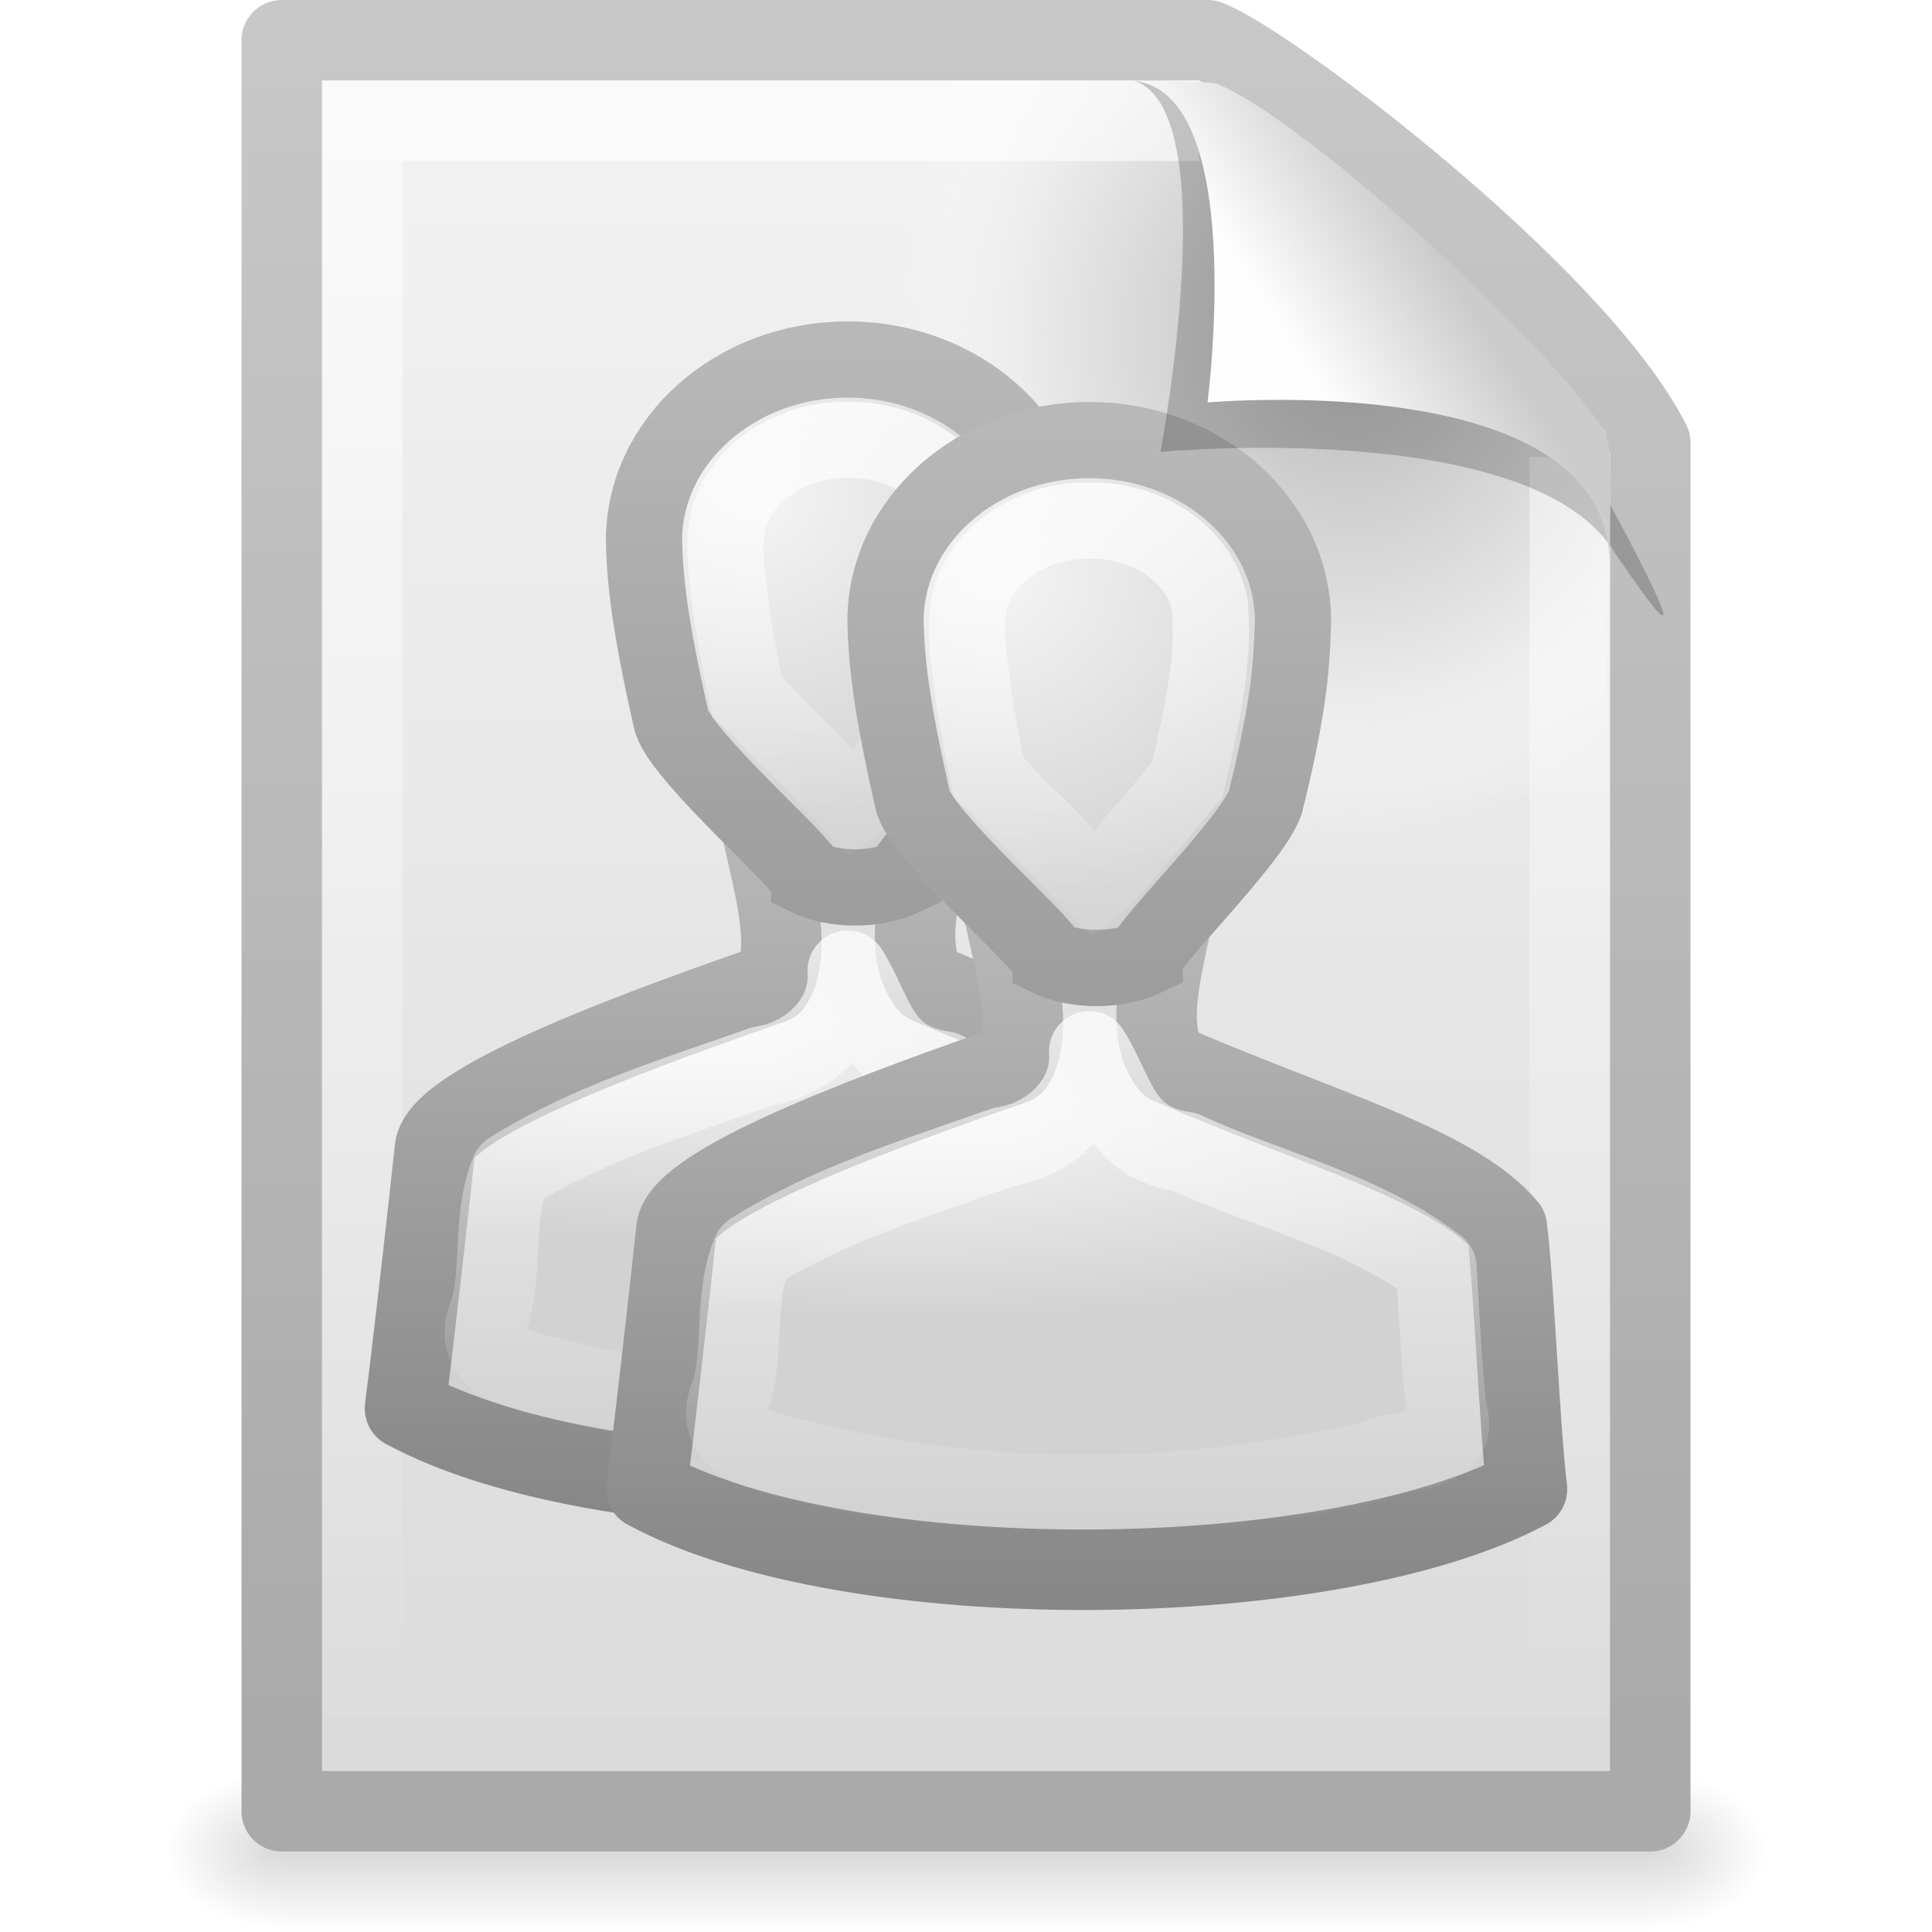
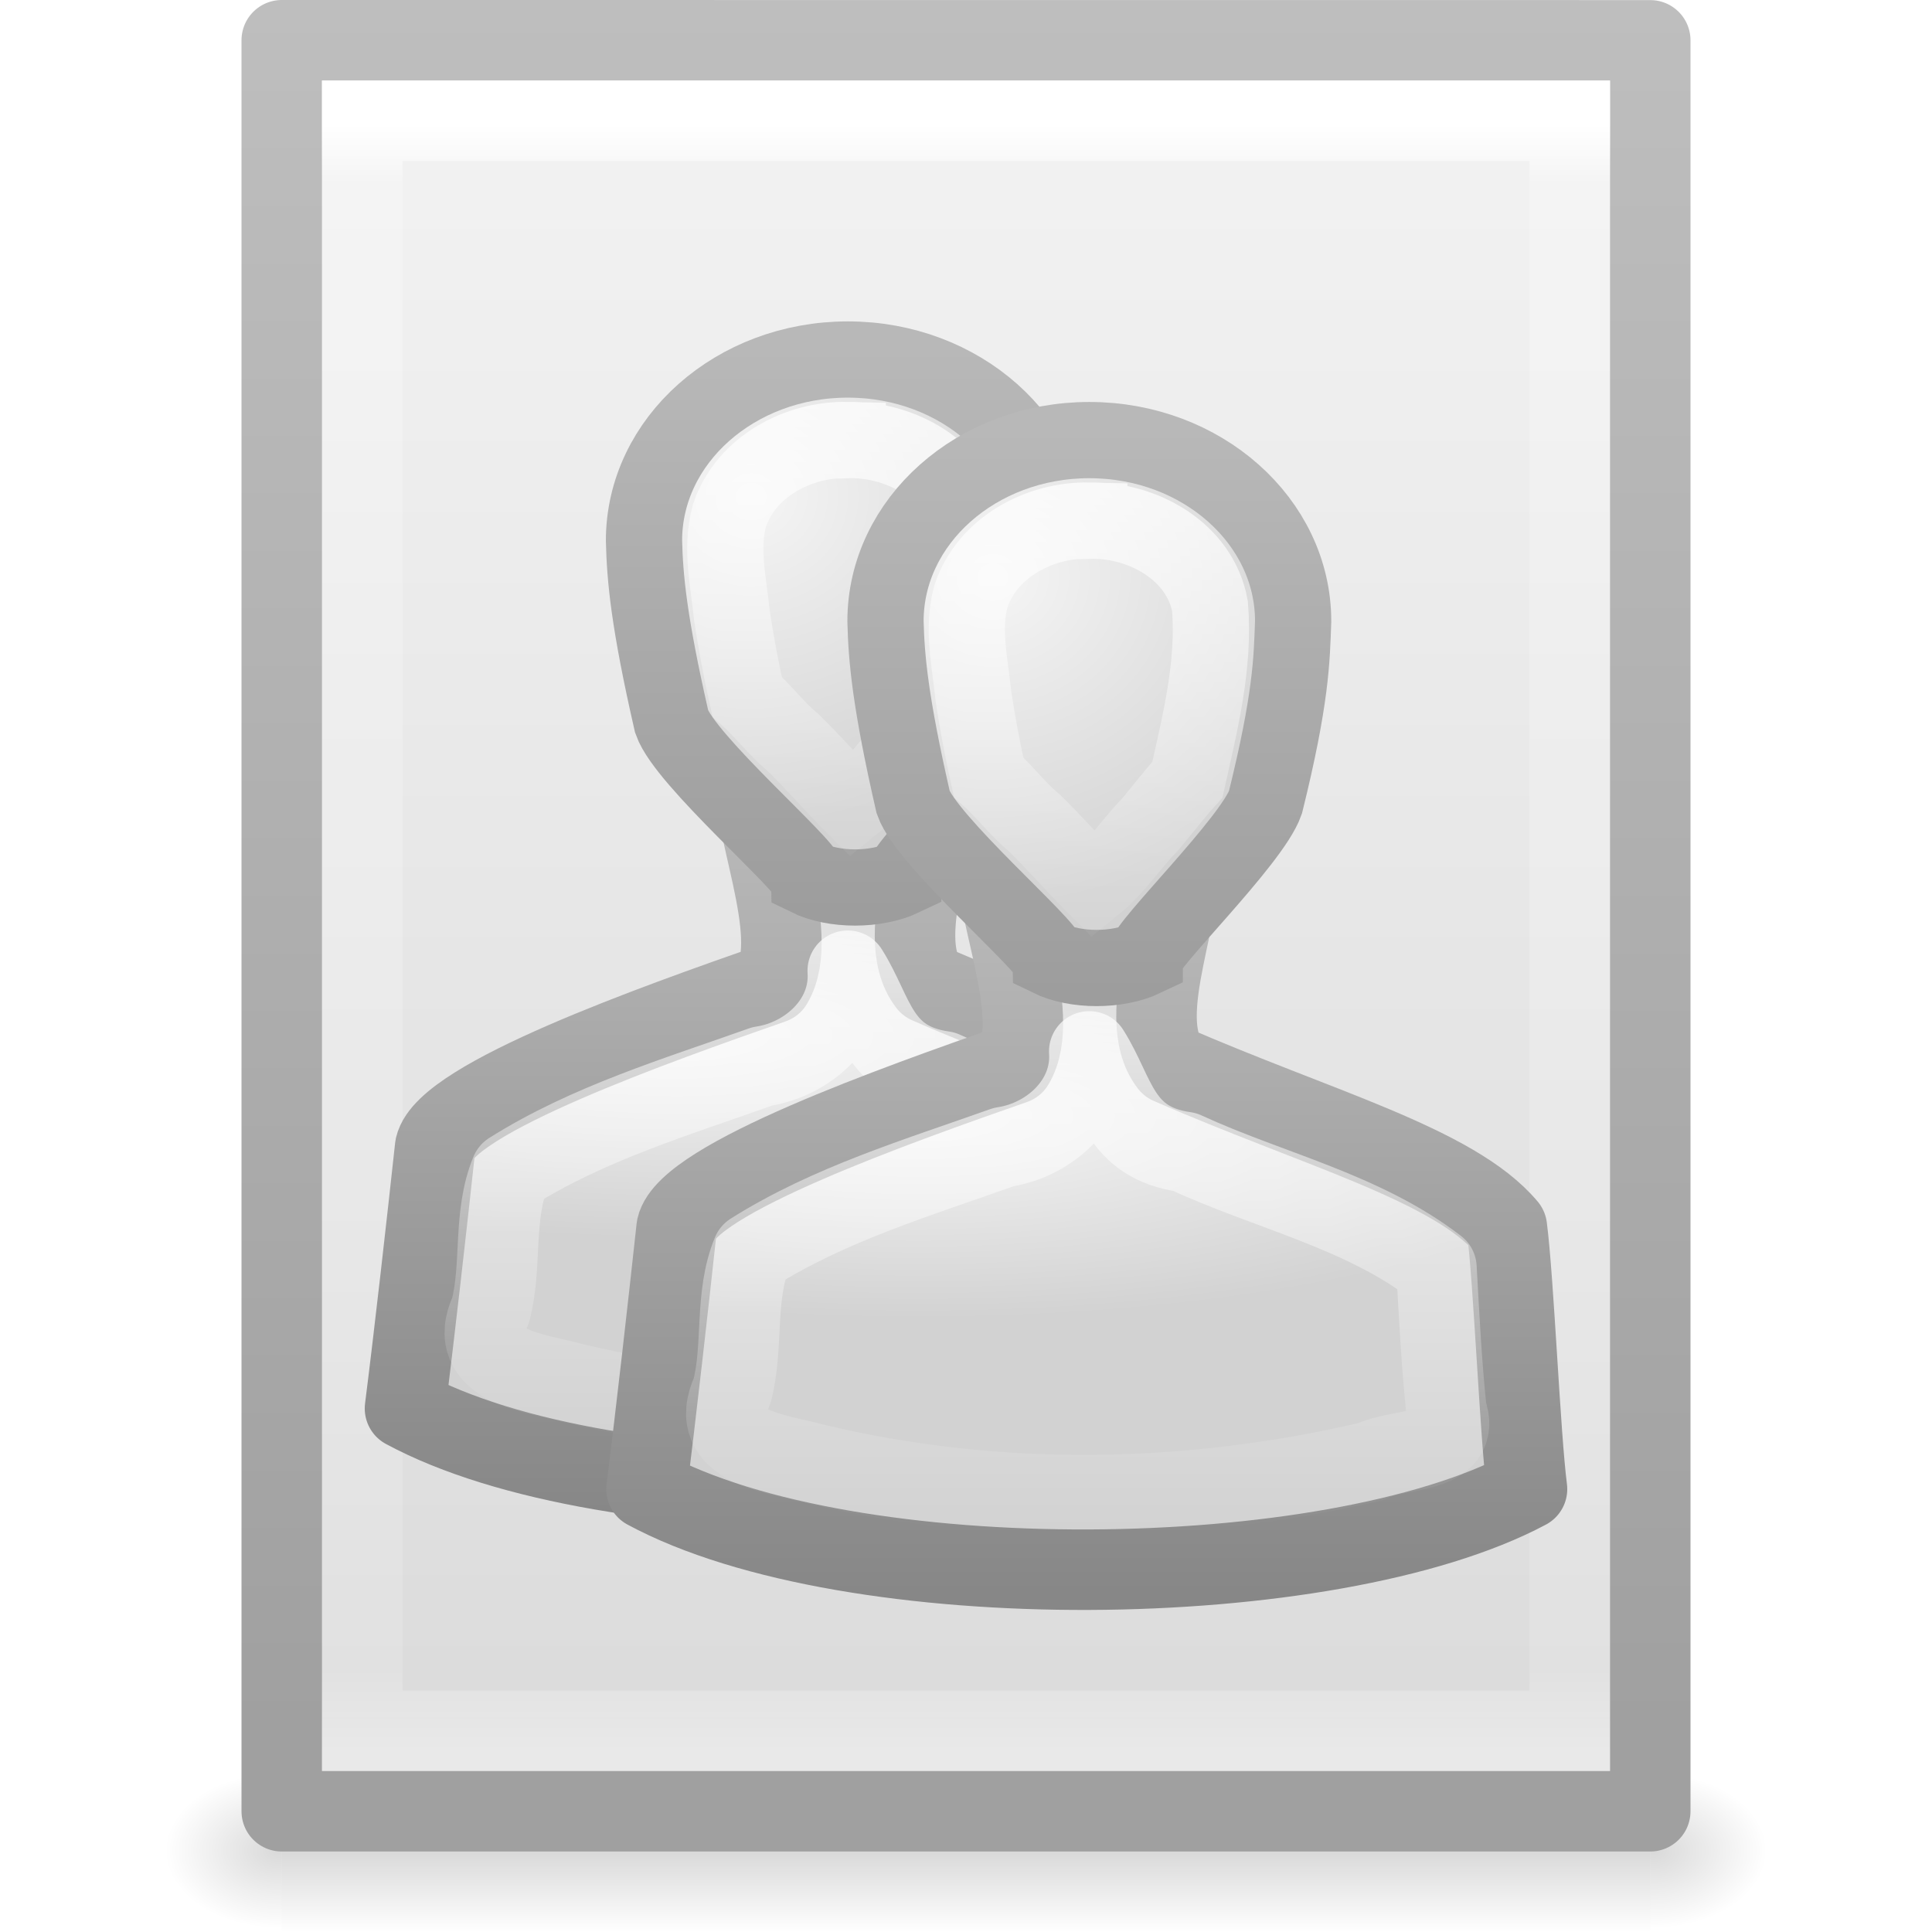
- <svg xmlns="http://www.w3.org/2000/svg" xmlns:xlink="http://www.w3.org/1999/xlink" version="1.0" width="24" height="24" id="svg2497">
-   <defs id="defs2499">
+ <svg xmlns="http://www.w3.org/2000/svg" xmlns:xlink="http://www.w3.org/1999/xlink" version="1.1" width="24" height="24" id="svg3828">
+   <defs id="defs3830">
+     <linearGradient x1="24" y1="5.564" x2="24" y2="43" id="linearGradient3119" xlink:href="#linearGradient3977" gradientUnits="userSpaceOnUse" gradientTransform="matrix(0.4054051,0,0,0.5405406,2.269687,6.527032)" />
+     <linearGradient id="linearGradient3977">
+       <stop id="stop3979" style="stop-color:#ffffff;stop-opacity:1" offset="0" />
+       <stop id="stop3981" style="stop-color:#ffffff;stop-opacity:0.235" offset="0.036" />
+       <stop id="stop3983" style="stop-color:#ffffff;stop-opacity:0.157" offset="0.951" />
+       <stop id="stop3985" style="stop-color:#ffffff;stop-opacity:0.392" offset="1" />
+     </linearGradient>
+     <linearGradient x1="25.132" y1="0.985" x2="25.132" y2="47.013" id="linearGradient3122" xlink:href="#linearGradient3600-4" gradientUnits="userSpaceOnUse" gradientTransform="matrix(0.4857154,0,0,0.4780251,0.3428289,7.294046)" />
+     <linearGradient id="linearGradient3600-4">
+       <stop id="stop3602-7" style="stop-color:#f4f4f4;stop-opacity:1" offset="0" />
+       <stop id="stop3604-6" style="stop-color:#dbdbdb;stop-opacity:1" offset="1" />
+     </linearGradient>
+     <linearGradient x1="-51.786" y1="50.786" x2="-51.786" y2="2.906" id="linearGradient3124" xlink:href="#linearGradient3104-5" gradientUnits="userSpaceOnUse" gradientTransform="matrix(0.3922136,0,0,0.4473603,29.1993,6.761297)" />
+     <linearGradient id="linearGradient3104-5">
+       <stop id="stop3106-6" style="stop-color:#a0a0a0;stop-opacity:1" offset="0" />
+       <stop id="stop3108-9" style="stop-color:#bebebe;stop-opacity:1" offset="1" />
+     </linearGradient>
+     <radialGradient cx="605.714" cy="486.648" r="117.143" fx="605.714" fy="486.648" id="radialGradient3045" xlink:href="#linearGradient5060" gradientUnits="userSpaceOnUse" gradientTransform="matrix(0.01204859,0,0,0.0082353,13.23879,26.98056)" />
+     <linearGradient id="linearGradient5060">
+       <stop id="stop5062" style="stop-color:#000000;stop-opacity:1" offset="0" />
+       <stop id="stop5064" style="stop-color:#000000;stop-opacity:0" offset="1" />
+     </linearGradient>
+     <radialGradient cx="605.714" cy="486.648" r="117.143" fx="605.714" fy="486.648" id="radialGradient3048" xlink:href="#linearGradient5060" gradientUnits="userSpaceOnUse" gradientTransform="matrix(-0.01204859,0,0,0.0082353,10.76121,26.98056)" />
    <linearGradient id="linearGradient5048">
      <stop id="stop5050" style="stop-color:#000000;stop-opacity:0" offset="0" />
      <stop id="stop5056" style="stop-color:#000000;stop-opacity:1" offset="0.5" />
      <stop id="stop5052" style="stop-color:#000000;stop-opacity:0" offset="1" />
    </linearGradient>
-     <linearGradient x1="302.857" y1="366.648" x2="302.857" y2="609.505" id="linearGradient2447" xlink:href="#linearGradient5048" gradientUnits="userSpaceOnUse" gradientTransform="matrix(3.52071e-2,0,0,8.23529e-3,-0.724852,18.98055)" />
-     <radialGradient cx="605.714" cy="486.648" r="117.143" fx="605.714" fy="486.648" id="radialGradient2444" xlink:href="#linearGradient5060" gradientUnits="userSpaceOnUse" gradientTransform="matrix(-1.204859e-2,0,0,8.23529e-3,10.76121,18.98057)" />
-     <linearGradient id="linearGradient5060">
-       <stop id="stop5062" style="stop-color:#000000;stop-opacity:1" offset="0" />
-       <stop id="stop5064" style="stop-color:#000000;stop-opacity:0" offset="1" />
+     <linearGradient x1="302.857" y1="366.648" x2="302.857" y2="609.505" id="linearGradient3826" xlink:href="#linearGradient5048" gradientUnits="userSpaceOnUse" gradientTransform="matrix(0.0352071,0,0,0.0082353,-0.724852,26.98055)" />
+     <radialGradient cx="25" cy="28.66" r="16" fx="25" fy="28.66" id="radialGradient2644" xlink:href="#linearGradient6954" gradientUnits="userSpaceOnUse" gradientTransform="matrix(0.561868,0,0,0.1578792,-5.63701,8.335282)" />
+     <linearGradient id="linearGradient6954">
+       <stop id="stop6960" style="stop-color:#f5f5f5;stop-opacity:1" offset="0" />
+       <stop id="stop6962" style="stop-color:#d2d2d2;stop-opacity:1" offset="1" />
    </linearGradient>
-     <radialGradient cx="605.714" cy="486.648" r="117.143" fx="605.714" fy="486.648" id="radialGradient2441" xlink:href="#linearGradient5060" gradientUnits="userSpaceOnUse" gradientTransform="matrix(1.204859e-2,0,0,8.23529e-3,13.23879,18.98057)" />
-     <linearGradient id="linearGradient3104">
-       <stop id="stop3106" style="stop-color:#aaaaaa;stop-opacity:1" offset="0" />
-       <stop id="stop3108" style="stop-color:#c8c8c8;stop-opacity:1" offset="1" />
+     <linearGradient x1="30" y1="25.085" x2="30" y2="45" id="linearGradient2646" xlink:href="#linearGradient3785" gradientUnits="userSpaceOnUse" gradientTransform="matrix(0.4280899,0,0,0.4229659,-2.292559,-0.2518416)" />
+     <linearGradient id="linearGradient3785">
+       <stop id="stop3787" style="stop-color:#b8b8b8;stop-opacity:1" offset="0" />
+       <stop id="stop3789" style="stop-color:#878787;stop-opacity:1" offset="1" />
    </linearGradient>
-     <linearGradient x1="-51.786" y1="50.786" x2="-51.786" y2="2.906" id="linearGradient2438" xlink:href="#linearGradient3104" gradientUnits="userSpaceOnUse" gradientTransform="matrix(0.3922135,0,0,0.4473607,29.19929,-1.2387)" />
-     <linearGradient id="linearGradient3600">
-       <stop id="stop3602" style="stop-color:#f4f4f4;stop-opacity:1" offset="0" />
-       <stop id="stop3604" style="stop-color:#dbdbdb;stop-opacity:1" offset="1" />
-     </linearGradient>
-     <linearGradient x1="25.132" y1="0.985" x2="25.132" y2="47.013" id="linearGradient2435" xlink:href="#linearGradient3600" gradientUnits="userSpaceOnUse" gradientTransform="matrix(0.4857154,0,0,0.4780255,0.3428305,-0.7059501)" />
-     <radialGradient cx="102" cy="112.305" r="139.559" id="XMLID_8_" gradientUnits="userSpaceOnUse">
-       <stop id="stop41" style="stop-color:#b7b8b9;stop-opacity:1" offset="0" />
-       <stop id="stop47" style="stop-color:#ececec;stop-opacity:1" offset="0.174" />
-       <stop id="stop49" style="stop-color:#fafafa;stop-opacity:0" offset="0.239" />
-       <stop id="stop51" style="stop-color:#ffffff;stop-opacity:0" offset="0.301" />
-       <stop id="stop53" style="stop-color:#fafafa;stop-opacity:0" offset="0.531" />
-       <stop id="stop55" style="stop-color:#ebecec;stop-opacity:0" offset="0.845" />
-       <stop id="stop57" style="stop-color:#e1e2e3;stop-opacity:0" offset="1" />
-     </radialGradient>
-     <radialGradient cx="92.09" cy="102.703" r="139.559" fx="92.09" fy="102.703" id="radialGradient2432" xlink:href="#XMLID_8_" gradientUnits="userSpaceOnUse" gradientTransform="matrix(0.1702128,0,0,-0.1907226,1.106383,23.7165)" />
-     <linearGradient id="linearGradient3211">
-       <stop id="stop3213" style="stop-color:#ffffff;stop-opacity:1" offset="0" />
-       <stop id="stop3215" style="stop-color:#ffffff;stop-opacity:0" offset="1" />
-     </linearGradient>
-     <linearGradient x1="24" y1="2" x2="24" y2="46.017" id="linearGradient2429" xlink:href="#linearGradient3211" gradientUnits="userSpaceOnUse" gradientTransform="matrix(0.4545444,0,0,0.4651153,1.090934,0.3372293)" />
+     <radialGradient cx="26.376" cy="12.313" r="8" fx="26.376" fy="12.313" id="radialGradient2639" xlink:href="#linearGradient6954" gradientUnits="userSpaceOnUse" gradientTransform="matrix(0.5525016,-0.0426402,0.04315608,0.5097191,-5.771418,1.020254)" />
+     <linearGradient x1="30" y1="5" x2="30" y2="44.679" id="linearGradient2641" xlink:href="#linearGradient3785" gradientUnits="userSpaceOnUse" gradientTransform="matrix(0.3368574,0,0,0.3216128,0.4255291,2.701461)" />
+     <linearGradient x1="30" y1="0.918" x2="30" y2="25.793" id="linearGradient2636" xlink:href="#linearGradient3341" gradientUnits="userSpaceOnUse" gradientTransform="matrix(0.3368574,0,0,0.3216128,0.4255291,2.701461)" />
    <linearGradient id="linearGradient3341">
      <stop id="stop3343" style="stop-color:#ffffff;stop-opacity:1" offset="0" />
      <stop id="stop3345" style="stop-color:#ffffff;stop-opacity:0" offset="1" />
    </linearGradient>
-     <linearGradient id="linearGradient3785">
-       <stop id="stop3787" style="stop-color:#b8b8b8;stop-opacity:1" offset="0" />
-       <stop id="stop3789" style="stop-color:#878787;stop-opacity:1" offset="1" />
-     </linearGradient>
-     <linearGradient id="linearGradient6954">
-       <stop id="stop6960" style="stop-color:#f5f5f5;stop-opacity:1" offset="0" />
-       <stop id="stop6962" style="stop-color:#d2d2d2;stop-opacity:1" offset="1" />
-     </linearGradient>
-     <linearGradient id="linearGradient8589">
-       <stop id="stop8591" style="stop-color:#fefefe;stop-opacity:1" offset="0" />
-       <stop id="stop8593" style="stop-color:#cbcbcb;stop-opacity:1" offset="1" />
-     </linearGradient>
-     <linearGradient x1="32.892" y1="8.059" x2="36.358" y2="5.457" id="linearGradient2425" xlink:href="#linearGradient8589" gradientUnits="userSpaceOnUse" gradientTransform="matrix(0.4778466,0,0,0.5524833,0.3722548,-7.61283e-2)" />
-     <linearGradient x1="29.956" y1="21.866" x2="29.956" y2="43.144" id="linearGradient2605" xlink:href="#linearGradient3341" gradientUnits="userSpaceOnUse" gradientTransform="matrix(0.4280899,0,0,0.4229659,0.707441,0.749778)" />
-     <linearGradient x1="30" y1="0.918" x2="30" y2="25.793" id="linearGradient2608" xlink:href="#linearGradient3341" gradientUnits="userSpaceOnUse" gradientTransform="matrix(0.3368574,0,0,0.3216128,3.425529,3.703081)" />
-     <radialGradient cx="26.376" cy="12.313" r="8" fx="26.376" fy="12.313" id="radialGradient2611" xlink:href="#linearGradient6954" gradientUnits="userSpaceOnUse" gradientTransform="matrix(0.5525016,-4.26402e-2,4.315608e-2,0.5097191,-2.771418,2.021874)" />
-     <linearGradient x1="30" y1="5" x2="30" y2="44.679" id="linearGradient2613" xlink:href="#linearGradient3785" gradientUnits="userSpaceOnUse" gradientTransform="matrix(0.3368574,0,0,0.3216128,3.425529,3.703081)" />
+     <linearGradient x1="29.956" y1="21.866" x2="29.956" y2="43.144" id="linearGradient2633" xlink:href="#linearGradient3341" gradientUnits="userSpaceOnUse" gradientTransform="matrix(0.4280899,0,0,0.4229659,-2.292559,-0.2518416)" />
    <radialGradient cx="25" cy="28.66" r="16" fx="25" fy="28.66" id="radialGradient2616" xlink:href="#linearGradient6954" gradientUnits="userSpaceOnUse" gradientTransform="matrix(0.561868,0,0,0.1578792,-2.63701,9.336901)" />
    <linearGradient x1="30" y1="25.085" x2="30" y2="45" id="linearGradient2618" xlink:href="#linearGradient3785" gradientUnits="userSpaceOnUse" gradientTransform="matrix(0.4280899,0,0,0.4229659,0.707441,0.749778)" />
-     <linearGradient x1="29.956" y1="21.866" x2="29.956" y2="43.144" id="linearGradient2633" xlink:href="#linearGradient3341" gradientUnits="userSpaceOnUse" gradientTransform="matrix(0.4280899,0,0,0.4229659,-2.292559,-0.2518416)" />
-     <linearGradient x1="30" y1="0.918" x2="30" y2="25.793" id="linearGradient2636" xlink:href="#linearGradient3341" gradientUnits="userSpaceOnUse" gradientTransform="matrix(0.3368574,0,0,0.3216128,0.4255291,2.701461)" />
-     <radialGradient cx="26.376" cy="12.313" r="8" fx="26.376" fy="12.313" id="radialGradient2639" xlink:href="#linearGradient6954" gradientUnits="userSpaceOnUse" gradientTransform="matrix(0.5525016,-4.26402e-2,4.315608e-2,0.5097191,-5.771418,1.020254)" />
-     <linearGradient x1="30" y1="5" x2="30" y2="44.679" id="linearGradient2641" xlink:href="#linearGradient3785" gradientUnits="userSpaceOnUse" gradientTransform="matrix(0.3368574,0,0,0.3216128,0.4255291,2.701461)" />
-     <radialGradient cx="25" cy="28.66" r="16" fx="25" fy="28.66" id="radialGradient2644" xlink:href="#linearGradient6954" gradientUnits="userSpaceOnUse" gradientTransform="matrix(0.561868,0,0,0.1578792,-5.63701,8.335282)" />
-     <linearGradient x1="30" y1="25.085" x2="30" y2="45" id="linearGradient2646" xlink:href="#linearGradient3785" gradientUnits="userSpaceOnUse" gradientTransform="matrix(0.4280899,0,0,0.4229659,-2.292559,-0.2518416)" />
+     <radialGradient cx="26.376" cy="12.313" r="8" fx="26.376" fy="12.313" id="radialGradient2611" xlink:href="#linearGradient6954" gradientUnits="userSpaceOnUse" gradientTransform="matrix(0.5525016,-0.0426402,0.04315608,0.5097191,-2.771418,2.021874)" />
+     <linearGradient x1="30" y1="5" x2="30" y2="44.679" id="linearGradient2613" xlink:href="#linearGradient3785" gradientUnits="userSpaceOnUse" gradientTransform="matrix(0.3368574,0,0,0.3216128,3.425529,3.703081)" />
+     <linearGradient x1="30" y1="0.918" x2="30" y2="25.793" id="linearGradient2608" xlink:href="#linearGradient3341" gradientUnits="userSpaceOnUse" gradientTransform="matrix(0.3368574,0,0,0.3216128,3.425529,3.703081)" />
+     <linearGradient x1="29.956" y1="21.866" x2="29.956" y2="43.144" id="linearGradient2605" xlink:href="#linearGradient3341" gradientUnits="userSpaceOnUse" gradientTransform="matrix(0.4280899,0,0,0.4229659,0.707441,0.749778)" />
  </defs>
-   <g id="layer1">
-     <rect width="17" height="2" x="3.5" y="22" id="rect2879" style="opacity:0.15;fill:url(#linearGradient2447);fill-opacity:1;fill-rule:nonzero;stroke:none;stroke-width:1;marker:none;visibility:visible;display:inline;overflow:visible" />
-     <path d="M 3.5,22 C 3.5,22 3.5,24 3.5,24 C 2.88,24.004 2,23.552 2,23 C 2,22.448 2.692,22 3.5,22 z" id="path2881" style="opacity:0.15;fill:url(#radialGradient2444);fill-opacity:1;fill-rule:nonzero;stroke:none;stroke-width:1;marker:none;visibility:visible;display:inline;overflow:visible" />
-     <path d="M 20.5,22 C 20.5,22 20.5,24 20.5,24 C 21.12,24.004 22,23.552 22,23 C 22,22.448 21.308,22 20.5,22 L 20.5,22 z" id="path2883" style="opacity:0.15;fill:url(#radialGradient2441);fill-opacity:1;fill-rule:nonzero;stroke:none;stroke-width:1;marker:none;visibility:visible;display:inline;overflow:visible" />
-     <path d="M 3.5,0.5 C 7.396,0.5 11.104,0.5 15,0.5 C 15.683,0.737 19.541,3.628 20.5,5.5 C 20.5,11.229 20.5,16.771 20.5,22.5 C 14.833,22.5 9.167,22.5 3.5,22.5 C 3.5,15.167 3.5,7.833 3.5,0.5 L 3.5,0.5 z" id="path4160" style="fill:url(#linearGradient2435);fill-opacity:1;stroke:url(#linearGradient2438);stroke-width:1;stroke-linecap:butt;stroke-linejoin:round;stroke-miterlimit:4;stroke-dasharray:none;stroke-dashoffset:0;stroke-opacity:1;display:inline" />
-     <path d="M 4.17,22 C 4.076,22 4,21.914 4,21.809 L 4,1.211 C 4,1.106 4.076,1.021 4.17,1.021 C 7.692,1.073 11.594,0.942 15.111,1.034 L 19.95,5.361 L 20,21.809 C 20,21.914 19.924,22 19.83,22 L 4.17,22 z" id="path4191" style="fill:url(#radialGradient2432);fill-opacity:1" />
-     <path d="M 19.5,5.677 C 19.5,10.885 19.5,16.292 19.5,21.5 C 14.5,21.5 9.5,21.5 4.5,21.5 C 4.5,14.833 4.5,8.167 4.5,1.5 C 7.937,1.5 11.456,1.5 14.894,1.5" id="path2435" style="opacity:0.6;fill:none;stroke:url(#linearGradient2429);stroke-width:1;stroke-linecap:butt;stroke-linejoin:miter;stroke-miterlimit:4;stroke-dasharray:none;stroke-dashoffset:0;stroke-opacity:1;display:inline" />
-     <path d="M 9.375,9.497 C 9.294,10.177 9.965,11.597 9.594,12.216 C 8.149,12.72 5.545,13.642 5.406,14.247 C 5.304,15.187 5.15,16.558 5.031,17.497 C 7.564,18.865 13.523,18.799 15.969,17.497 C 15.882,16.831 15.805,14.913 15.719,14.247 C 15.065,13.466 13.344,13.01 11.531,12.216 C 11.058,11.599 11.775,10.222 11.625,9.528 C 11.339,9.479 9.665,9.504 9.375,9.497 z" id="path2846" style="fill:url(#radialGradient2644);fill-opacity:1;stroke:url(#linearGradient2646);stroke-width:1;stroke-linejoin:round;stroke-miterlimit:4;stroke-dasharray:none;stroke-opacity:1" />
-     <path d="M 10.531,4.466 C 9.136,4.466 8,5.472 8,6.716 C 8.011,7.176 8.059,7.721 8.344,8.966 C 8.512,9.448 10.018,10.742 10.031,10.903 C 10.358,11.064 10.882,11.064 11.219,10.903 C 11.219,10.742 12.55,9.448 12.719,8.966 C 13.039,7.672 13.045,7.198 13.062,6.716 C 13.062,5.472 11.927,4.466 10.531,4.466 z" id="path2860" style="fill:url(#radialGradient2639);fill-opacity:1;stroke:url(#linearGradient2641);stroke-width:0.947;stroke-miterlimit:4;stroke-dasharray:none;stroke-opacity:1" />
-     <path d="M 10.531,5.466 C 9.919,5.451 9.264,5.796 9.062,6.403 C 8.949,6.813 9.052,7.24 9.094,7.653 C 9.146,7.991 9.207,8.319 9.281,8.653 C 9.475,8.824 9.642,9.05 9.844,9.216 C 10.107,9.472 10.335,9.737 10.594,9.997 C 10.862,9.779 11.042,9.493 11.281,9.247 C 11.434,9.067 11.592,8.859 11.75,8.684 C 11.908,7.974 12.09,7.262 12.031,6.528 C 11.907,5.841 11.184,5.448 10.531,5.466 z" id="path2856" style="fill:none;stroke:url(#linearGradient2636);stroke-width:0.947;stroke-miterlimit:4;stroke-dasharray:none;stroke-opacity:1" />
-     <path d="M 10.531,12.059 C 10.572,12.678 10.047,13.16 9.469,13.247 C 8.407,13.624 7.304,13.953 6.344,14.559 C 6.119,15.1 6.24,15.72 6.094,16.278 C 5.763,16.987 6.663,17.054 7.125,17.184 C 9.381,17.725 11.777,17.683 14.031,17.153 C 14.367,16.984 15.17,17.068 14.969,16.528 C 14.907,15.94 14.877,15.336 14.844,14.747 C 13.924,14.038 12.757,13.789 11.719,13.309 C 10.896,13.193 10.866,12.59 10.531,12.059 z" id="path2852" style="fill:none;stroke:url(#linearGradient2633);stroke-width:1;stroke-linejoin:round;stroke-miterlimit:4;stroke-dasharray:none;stroke-opacity:1" />
-     <path d="M 12.375,10.498 C 12.294,11.178 12.965,12.598 12.594,13.217 C 11.149,13.722 8.545,14.643 8.406,15.248 C 8.304,16.188 8.15,17.56 8.031,18.498 C 10.564,19.867 16.523,19.801 18.969,18.498 C 18.882,17.832 18.805,15.914 18.719,15.248 C 18.065,14.468 16.344,14.011 14.531,13.217 C 14.058,12.601 14.775,11.224 14.625,10.53 C 14.339,10.48 12.665,10.506 12.375,10.498 z" id="path2880" style="fill:url(#radialGradient2616);fill-opacity:1;stroke:url(#linearGradient2618);stroke-width:1;stroke-linejoin:round;stroke-miterlimit:4;stroke-dasharray:none;stroke-opacity:1" />
-     <path d="M 13.531,5.467 C 12.136,5.467 11,6.474 11,7.717 C 11.011,8.177 11.059,8.723 11.344,9.967 C 11.512,10.45 13.018,11.744 13.031,11.905 C 13.358,12.065 13.882,12.065 14.219,11.905 C 14.219,11.744 15.55,10.45 15.719,9.967 C 16.039,8.674 16.045,8.2 16.062,7.717 C 16.062,6.474 14.927,5.467 13.531,5.467 z" id="path2870" style="fill:url(#radialGradient2611);fill-opacity:1;stroke:url(#linearGradient2613);stroke-width:0.947;stroke-miterlimit:4;stroke-dasharray:none;stroke-opacity:1" />
-     <path d="M 13.531,6.467 C 12.919,6.452 12.264,6.798 12.062,7.405 C 11.949,7.815 12.052,8.241 12.094,8.655 C 12.146,8.993 12.207,9.321 12.281,9.655 C 12.475,9.826 12.642,10.052 12.844,10.217 C 13.107,10.473 13.335,10.738 13.594,10.998 C 13.862,10.781 14.042,10.495 14.281,10.248 C 14.434,10.069 14.592,9.861 14.75,9.686 C 14.908,8.976 15.09,8.264 15.031,7.53 C 14.907,6.843 14.184,6.45 13.531,6.467 z" id="path2866" style="fill:none;stroke:url(#linearGradient2608);stroke-width:0.947;stroke-miterlimit:4;stroke-dasharray:none;stroke-opacity:1" />
-     <path d="M 13.531,13.061 C 13.572,13.679 13.047,14.162 12.469,14.248 C 11.407,14.626 10.304,14.955 9.344,15.561 C 9.119,16.102 9.24,16.722 9.094,17.28 C 8.763,17.989 9.663,18.056 10.125,18.186 C 12.381,18.727 14.777,18.685 17.031,18.155 C 17.367,17.986 18.17,18.07 17.969,17.53 C 17.907,16.942 17.877,16.338 17.844,15.748 C 16.924,15.04 15.757,14.791 14.719,14.311 C 13.896,14.194 13.866,13.591 13.531,13.061 z" id="path2876" style="fill:none;stroke:url(#linearGradient2605);stroke-width:1;stroke-linejoin:round;stroke-miterlimit:4;stroke-dasharray:none;stroke-opacity:1" />
-     <path d="M 14.075,1 C 15.232,1.329 14.415,5.614 14.415,5.614 C 14.415,5.614 18.93,5.187 20.022,6.809 C 21.511,9.022 19.954,6.174 19.849,5.988 C 19.093,4.648 15.982,1.441 14.803,1.046 C 14.715,1.017 14.52,1 14.075,1 z" id="path3370" style="opacity:0.2;fill:#000000;fill-opacity:1;fill-rule:evenodd;stroke:none;display:inline" />
-     <path d="M 14,1 C 15.526,1 15,5 15,5 C 15,5 19.992,4.547 19.992,7 C 19.992,6.402 20.048,5.522 19.928,5.344 C 19.089,4.101 16.184,1.482 15.13,1.046 C 15.044,1.011 14.444,1 14,1 z" id="path4474" style="fill:url(#linearGradient2425);fill-opacity:1;fill-rule:evenodd;stroke:none;display:inline" />
+   <g transform="translate(0,-8)" id="layer1">
+     <rect width="17" height="2" x="3.5" y="30" id="rect2879" style="opacity:0.15;fill:url(#linearGradient3826);fill-opacity:1;fill-rule:nonzero;stroke:none;stroke-width:1;marker:none;visibility:visible;display:inline;overflow:visible" />
+     <path d="m 3.5,30 c 0,0 0,2 0,2 C 2.88,32.004 2,31.552 2,31 2,30.448 2.692,30 3.5,30 z" id="path2881" style="opacity:0.15;fill:url(#radialGradient3048);fill-opacity:1;fill-rule:nonzero;stroke:none;stroke-width:1;marker:none;visibility:visible;display:inline;overflow:visible" />
+     <path d="m 20.5,30 c 0,0 0,2 0,2 0.62,0.004 1.5,-0.448 1.5,-1 0,-0.552 -0.692,-1 -1.5,-1 z" id="path2883" style="opacity:0.15;fill:url(#radialGradient3045);fill-opacity:1;fill-rule:nonzero;stroke:none;stroke-width:1;marker:none;visibility:visible;display:inline;overflow:visible" />
+     <path d="m 3.5,8.5 c 3.896,0 17,0.001 17,0.001 l 2.1e-5,21.999 c 0,0 -11.333,0 -17,0 0,-7.333 0,-14.667 0,-22 z" id="path4160-3" style="fill:url(#linearGradient3122);fill-opacity:1;stroke:url(#linearGradient3124);stroke-width:1;stroke-linecap:butt;stroke-linejoin:round;stroke-miterlimit:4;stroke-opacity:1;stroke-dasharray:none;stroke-dashoffset:0;display:inline" />
+     <path d="m 19.5,29.5 -15,0 0,-20 15,0 z" id="rect6741-1" style="fill:none;stroke:url(#linearGradient3119);stroke-width:1;stroke-linecap:round;stroke-linejoin:miter;stroke-miterlimit:4;stroke-opacity:1;stroke-dasharray:none;stroke-dashoffset:0" />
+   </g>
+   <g transform="translate(5.7479334e-8,-1.2902768e-5)" id="g4186">
+     <path d="m 9.375,9.497 c -0.081,0.68 0.59,2.1 0.219,2.719 -1.445,0.505 -4.049,1.426 -4.188,2.031 -0.102,0.94 -0.256,2.311 -0.375,3.25 2.533,1.368 8.492,1.302 10.938,0 -0.086,-0.666 -0.164,-2.584 -0.25,-3.25 -0.654,-0.781 -2.375,-1.237 -4.188,-2.031 -0.474,-0.616 0.243,-1.993 0.094,-2.688 -0.286,-0.049 -1.96,-0.024 -2.25,-0.031 z" id="path2846" style="fill:url(#radialGradient2644);fill-opacity:1;stroke:url(#linearGradient2646);stroke-width:1;stroke-linejoin:round;stroke-miterlimit:4;stroke-opacity:1;stroke-dasharray:none" />
+     <path d="m 10.531,4.466 c -1.395,0 -2.531,1.007 -2.531,2.25 0.011,0.46 0.059,1.005 0.344,2.25 0.168,0.482 1.674,1.777 1.688,1.938 0.327,0.161 0.851,0.161 1.188,0 0,-0.161 1.332,-1.455 1.5,-1.938 0.32,-1.293 0.327,-1.768 0.344,-2.25 0,-1.243 -1.136,-2.25 -2.531,-2.25 z" id="path2860" style="fill:url(#radialGradient2639);fill-opacity:1;stroke:url(#linearGradient2641);stroke-width:0.947;stroke-miterlimit:4;stroke-opacity:1;stroke-dasharray:none" />
+     <path d="m 10.531,5.466 c -0.612,-0.015 -1.267,0.331 -1.469,0.938 -0.114,0.41 -0.01,0.837 0.031,1.25 0.052,0.338 0.113,0.666 0.188,1 0.194,0.171 0.361,0.397 0.562,0.562 0.263,0.256 0.491,0.521 0.75,0.781 0.268,-0.217 0.448,-0.503 0.688,-0.75 0.153,-0.18 0.31,-0.388 0.469,-0.562 0.158,-0.71 0.34,-1.422 0.281,-2.156 -0.125,-0.687 -0.847,-1.08 -1.5,-1.062 z" id="path2856" style="fill:none;stroke:url(#linearGradient2636);stroke-width:0.947;stroke-miterlimit:4;stroke-opacity:1;stroke-dasharray:none" />
+     <path d="m 10.531,12.059 c 0.041,0.618 -0.484,1.101 -1.062,1.188 -1.062,0.378 -2.165,0.707 -3.125,1.312 -0.225,0.541 -0.104,1.161 -0.25,1.719 -0.331,0.709 0.569,0.776 1.031,0.906 2.256,0.541 4.652,0.499 6.906,-0.031 0.336,-0.169 1.138,-0.085 0.938,-0.625 -0.062,-0.588 -0.092,-1.192 -0.125,-1.781 -0.92,-0.708 -2.087,-0.957 -3.125,-1.438 -0.823,-0.117 -0.853,-0.72 -1.188,-1.25 z" id="path2852" style="fill:none;stroke:url(#linearGradient2633);stroke-width:1;stroke-linejoin:round;stroke-miterlimit:4;stroke-opacity:1;stroke-dasharray:none" />
+     <path d="m 12.375,10.498 c -0.081,0.68 0.59,2.1 0.219,2.719 -1.445,0.505 -4.049,1.426 -4.188,2.031 -0.102,0.94 -0.256,2.311 -0.375,3.25 2.533,1.368 8.492,1.302 10.938,0 -0.086,-0.666 -0.164,-2.584 -0.25,-3.25 -0.654,-0.781 -2.375,-1.237 -4.188,-2.031 -0.474,-0.616 0.243,-1.993 0.094,-2.688 -0.286,-0.049 -1.96,-0.024 -2.25,-0.031 z" id="path2880" style="fill:url(#radialGradient2616);fill-opacity:1;stroke:url(#linearGradient2618);stroke-width:1;stroke-linejoin:round;stroke-miterlimit:4;stroke-opacity:1;stroke-dasharray:none" />
+     <path d="m 13.531,5.467 c -1.395,0 -2.531,1.007 -2.531,2.25 0.011,0.46 0.059,1.005 0.344,2.25 0.168,0.482 1.674,1.777 1.688,1.937 0.327,0.161 0.851,0.161 1.188,0 0,-0.161 1.332,-1.455 1.5,-1.937 0.32,-1.293 0.327,-1.768 0.344,-2.25 0,-1.243 -1.136,-2.25 -2.531,-2.25 z" id="path2870" style="fill:url(#radialGradient2611);fill-opacity:1;stroke:url(#linearGradient2613);stroke-width:0.947;stroke-miterlimit:4;stroke-opacity:1;stroke-dasharray:none" />
+     <path d="m 13.531,6.467 c -0.612,-0.015 -1.267,0.331 -1.469,0.938 -0.114,0.41 -0.01,0.837 0.031,1.25 0.052,0.338 0.113,0.666 0.188,1 0.194,0.171 0.361,0.397 0.562,0.562 0.263,0.256 0.491,0.521 0.75,0.781 0.268,-0.217 0.448,-0.503 0.688,-0.75 0.153,-0.18 0.31,-0.388 0.469,-0.562 0.158,-0.71 0.34,-1.422 0.281,-2.156 -0.125,-0.687 -0.847,-1.08 -1.5,-1.062 z" id="path2866" style="fill:none;stroke:url(#linearGradient2608);stroke-width:0.947;stroke-miterlimit:4;stroke-opacity:1;stroke-dasharray:none" />
+     <path d="m 13.531,13.061 c 0.041,0.618 -0.484,1.101 -1.062,1.188 -1.062,0.378 -2.165,0.707 -3.125,1.312 -0.225,0.541 -0.104,1.161 -0.25,1.719 -0.331,0.709 0.569,0.776 1.031,0.906 2.256,0.541 4.652,0.499 6.906,-0.031 0.336,-0.169 1.138,-0.085 0.938,-0.625 -0.062,-0.588 -0.092,-1.192 -0.125,-1.781 -0.92,-0.708 -2.087,-0.957 -3.125,-1.438 -0.823,-0.117 -0.853,-0.72 -1.188,-1.25 z" id="path2876" style="fill:none;stroke:url(#linearGradient2605);stroke-width:1;stroke-linejoin:round;stroke-miterlimit:4;stroke-opacity:1;stroke-dasharray:none" />
  </g>
</svg>
